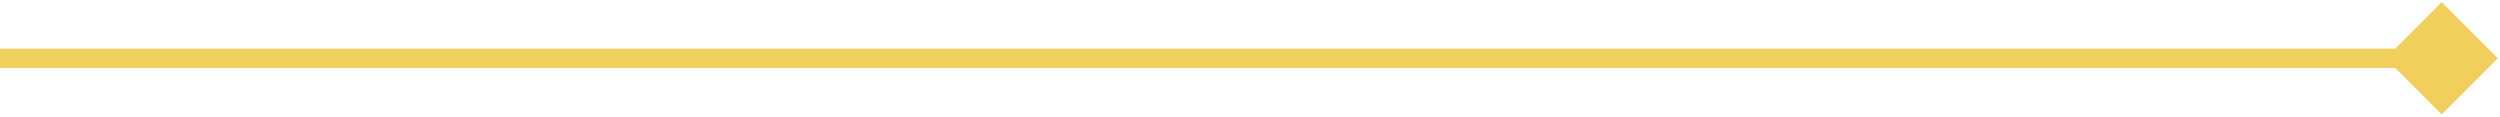
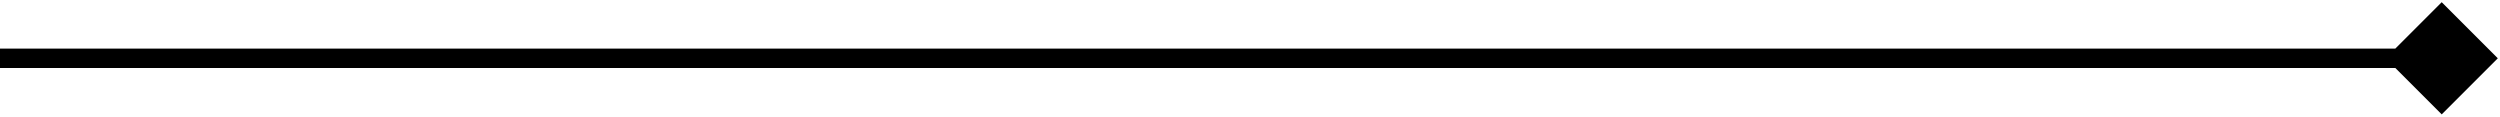
<svg xmlns="http://www.w3.org/2000/svg" fill="none" viewBox="0 0 386 18">
-   <path fill="#f1cf5c" d="M385.66 9 377 .34 368.34 9l8.66 8.66L385.66 9ZM0 10.5h377v-3H0v3Z" />
+   <path fill="currentColor" d="M385.66 9 377 .34 368.34 9l8.66 8.66L385.66 9ZM0 10.5h377v-3H0v3Z" />
</svg>
